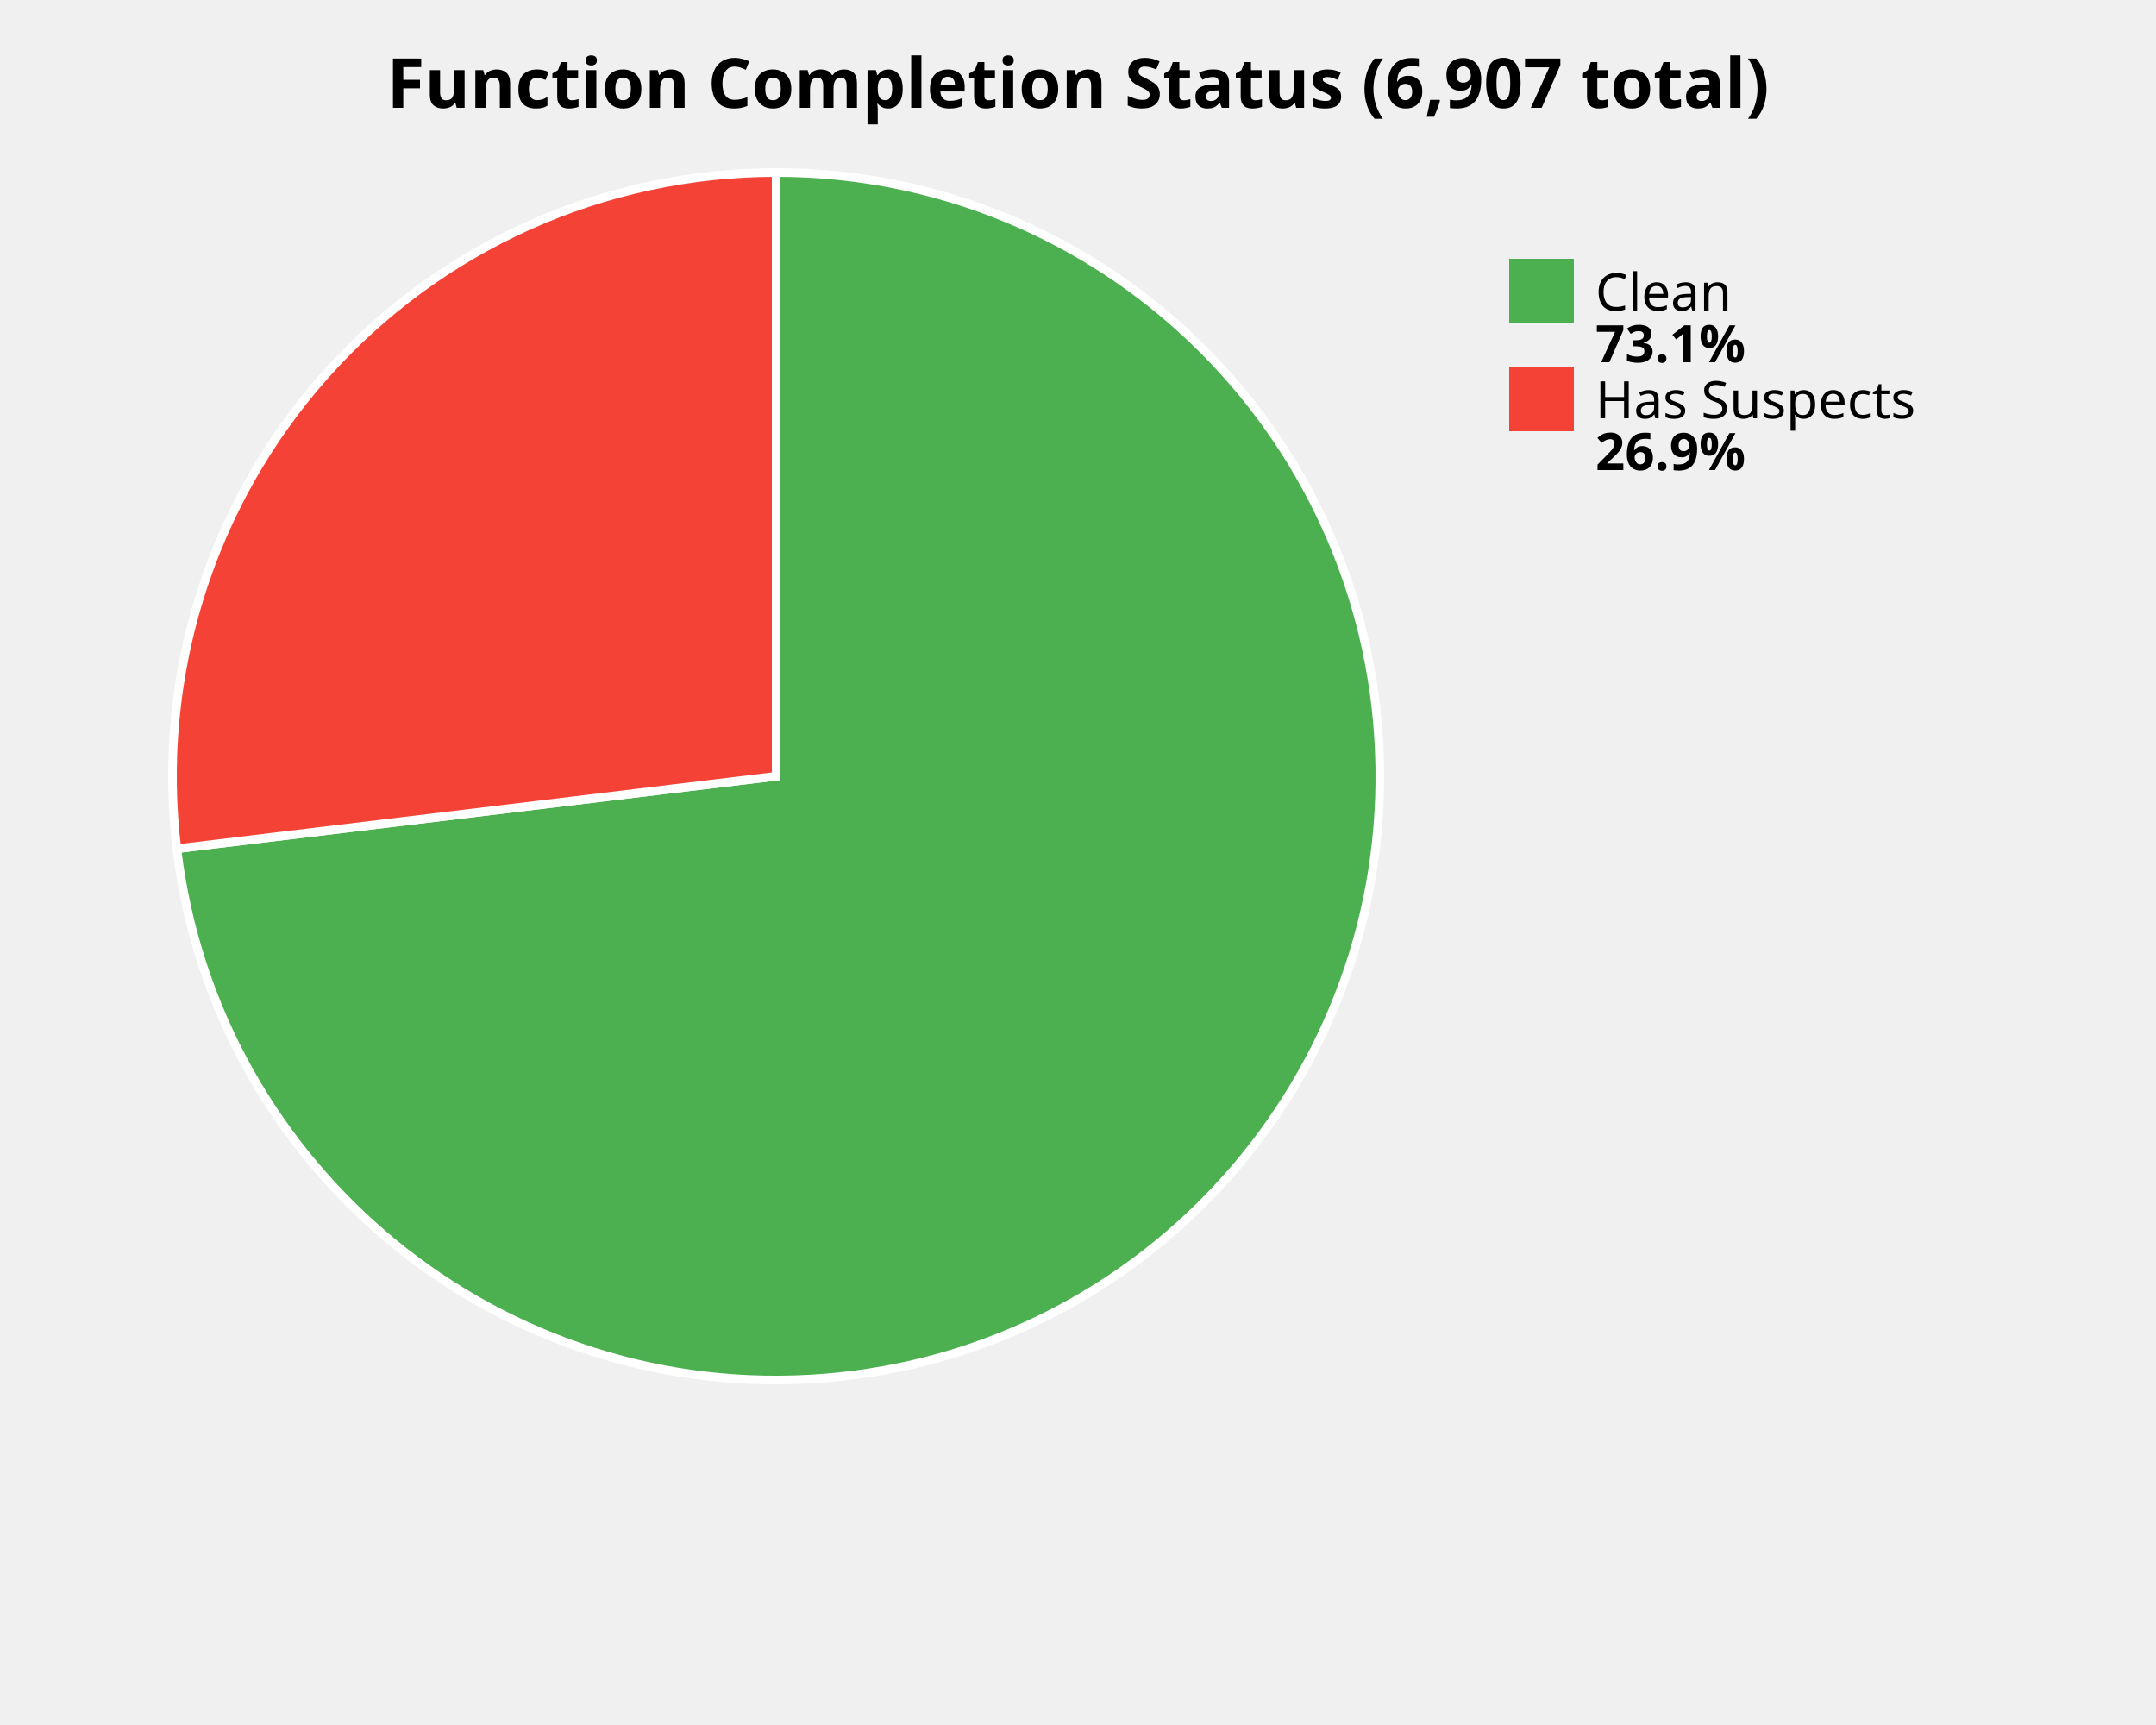
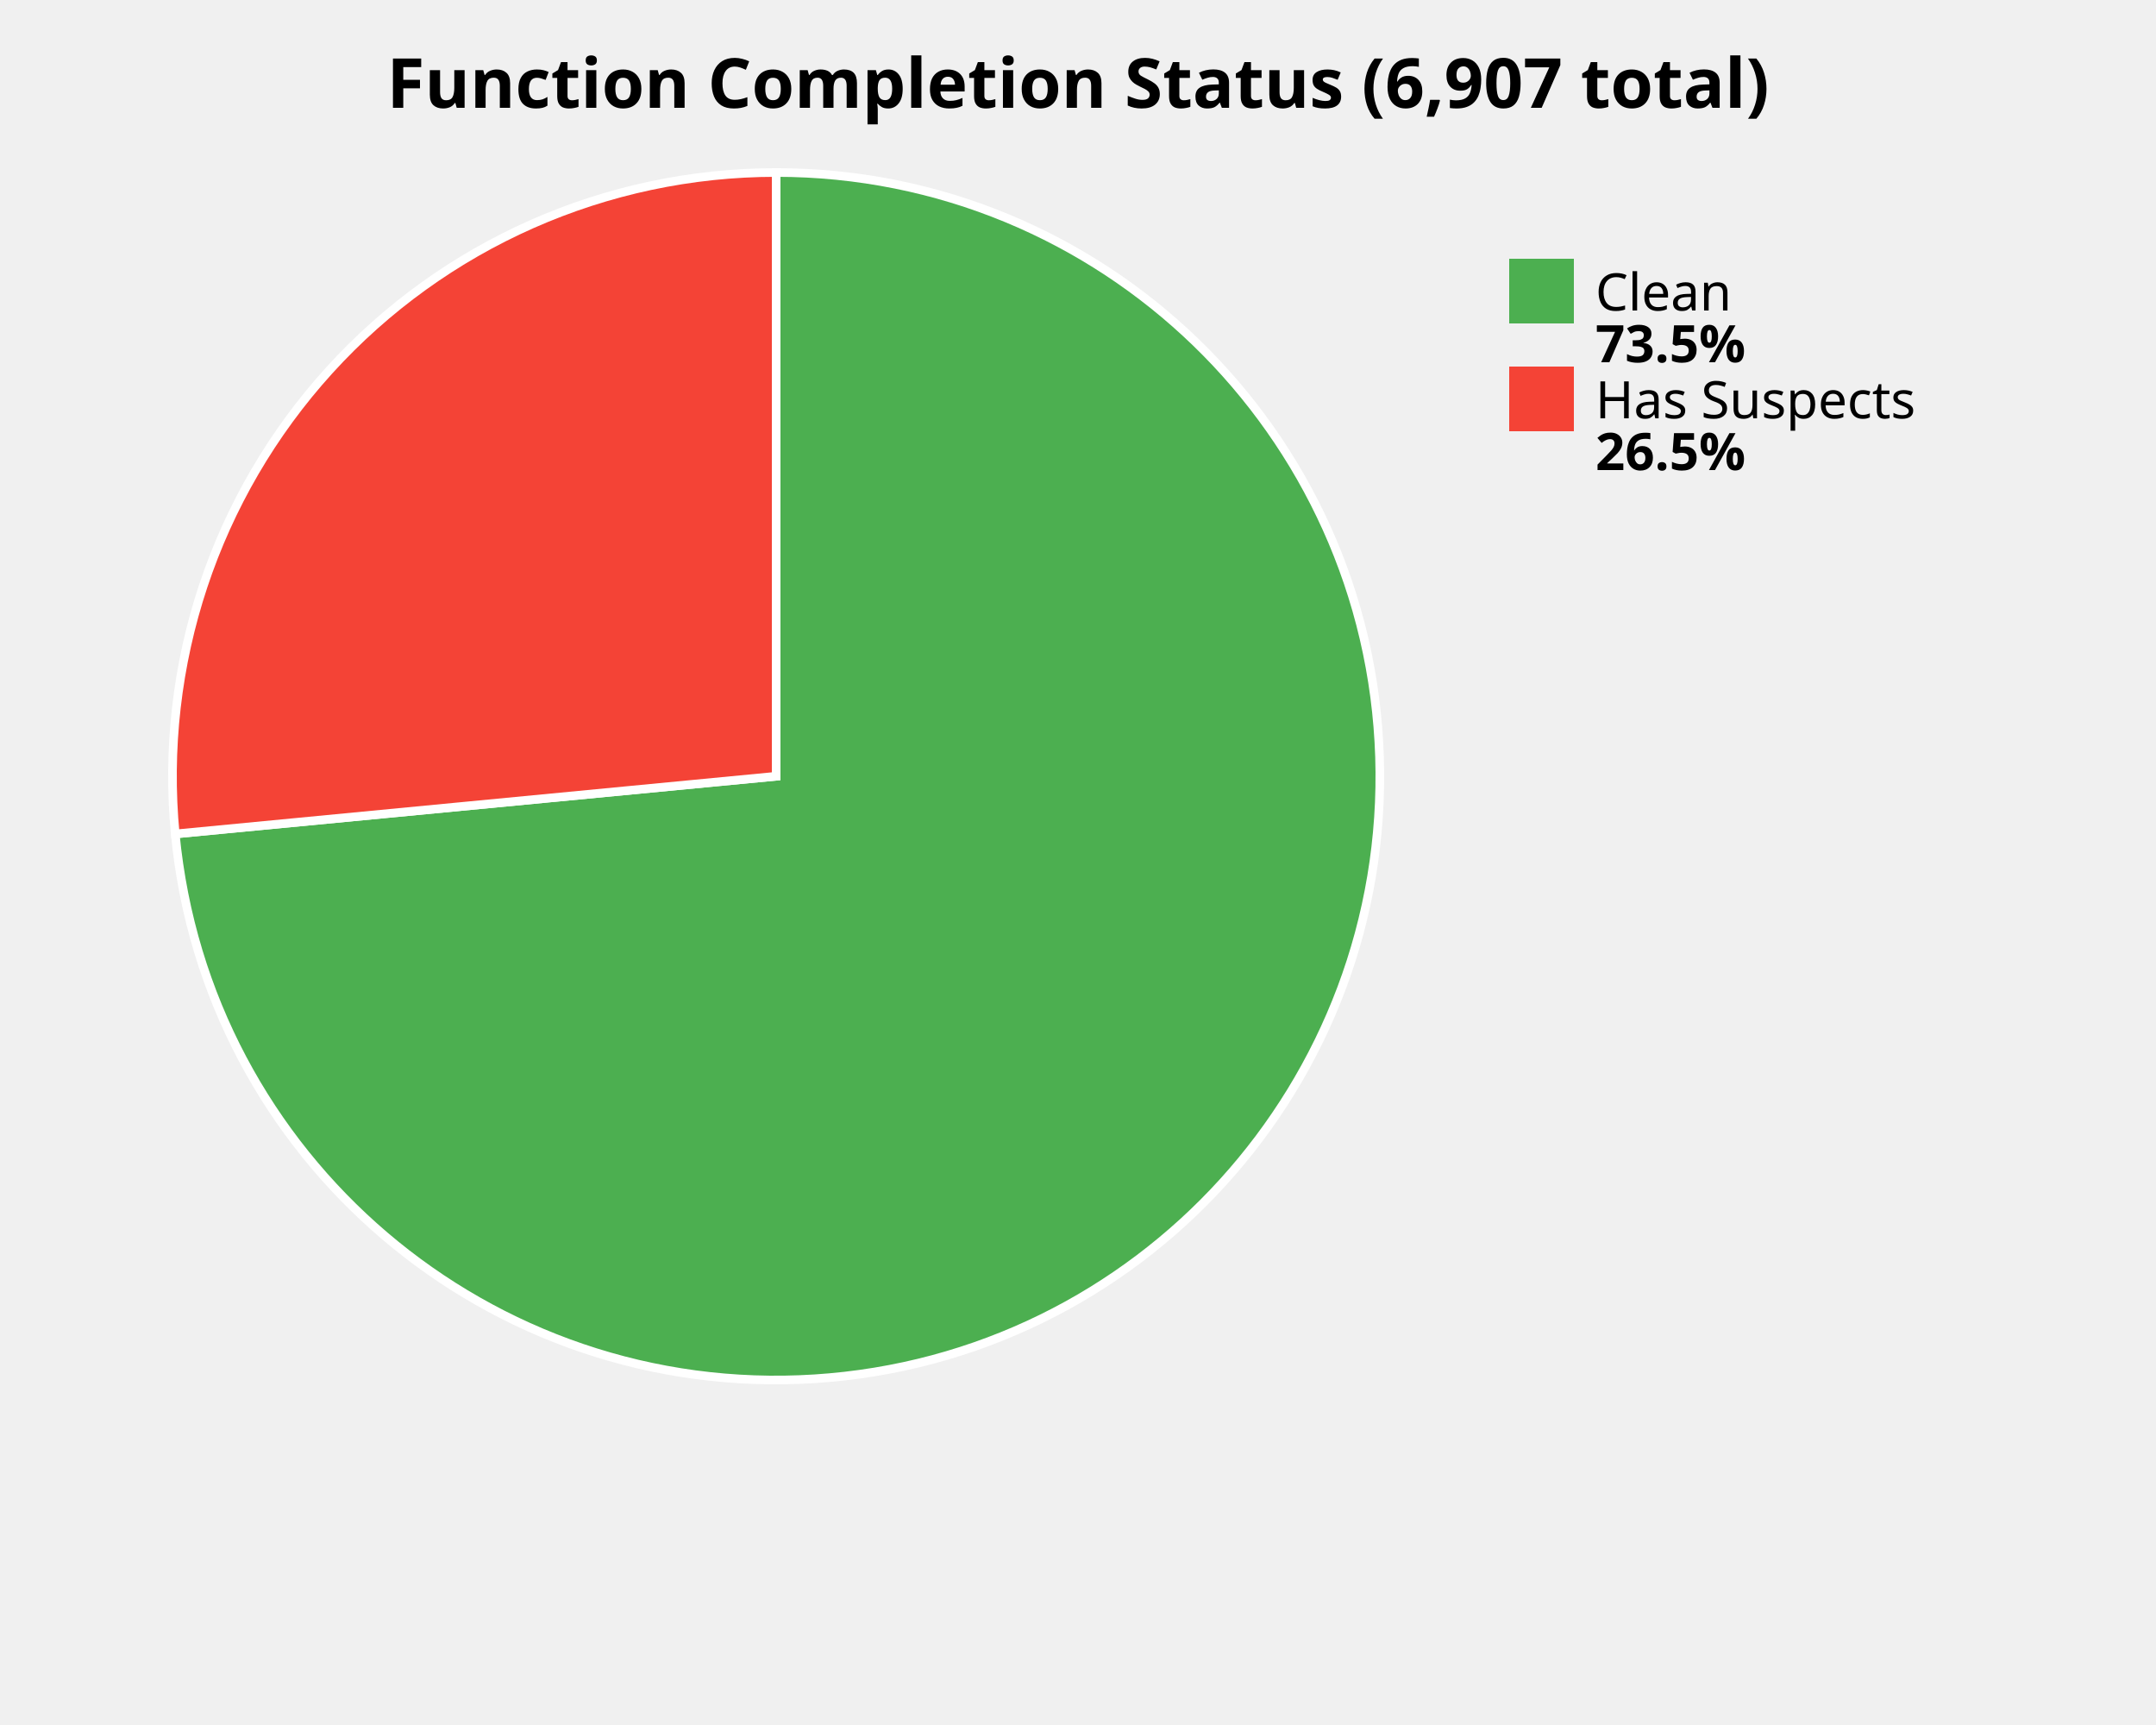
<svg xmlns="http://www.w3.org/2000/svg" width="500" height="400" viewBox="0 0 500 400">
  <style>
    .title { font: bold 16px sans-serif; }
    .label { font: 12px sans-serif; }
    .value { font: bold 12px sans-serif; }
  </style>
  <rect width="100%%" height="100%%" fill="white" />
  <text x="250" y="25" class="title" text-anchor="middle">Function Completion Status (6,907 total)</text>
-   <path d="M 180,180 L 180.00,40.00 A 140,140 0 1,1 41.01,196.80 Z" fill="#4CAF50" stroke="white" stroke-width="2" />
-   <path d="M 180,180 L 41.01,196.80 A 140,140 0 0,1 180.00,40.00 Z" fill="#F44336" stroke="white" stroke-width="2" />
+   <path d="M 180,180 L 180.00,40.00 A 140,140 0 1,1 40.64,193.38 Z" fill="#4CAF50" stroke="white" stroke-width="2" />
+   <path d="M 180,180 L 40.64,193.38 A 140,140 0 0,1 180.00,40.00 Z" fill="#F44336" stroke="white" stroke-width="2" />
  <rect x="350" y="60" width="15" height="15" fill="#4CAF50" />
  <text x="370" y="72" class="label">Clean</text>
-   <text x="370" y="84" class="value">73.1%</text>
+   <text x="370" y="84" class="value">73.5%</text>
  <rect x="350" y="85" width="15" height="15" fill="#F44336" />
  <text x="370" y="97" class="label">Has Suspects</text>
-   <text x="370" y="109" class="value">26.9%</text>
+   <text x="370" y="109" class="value">26.5%</text>
</svg>
